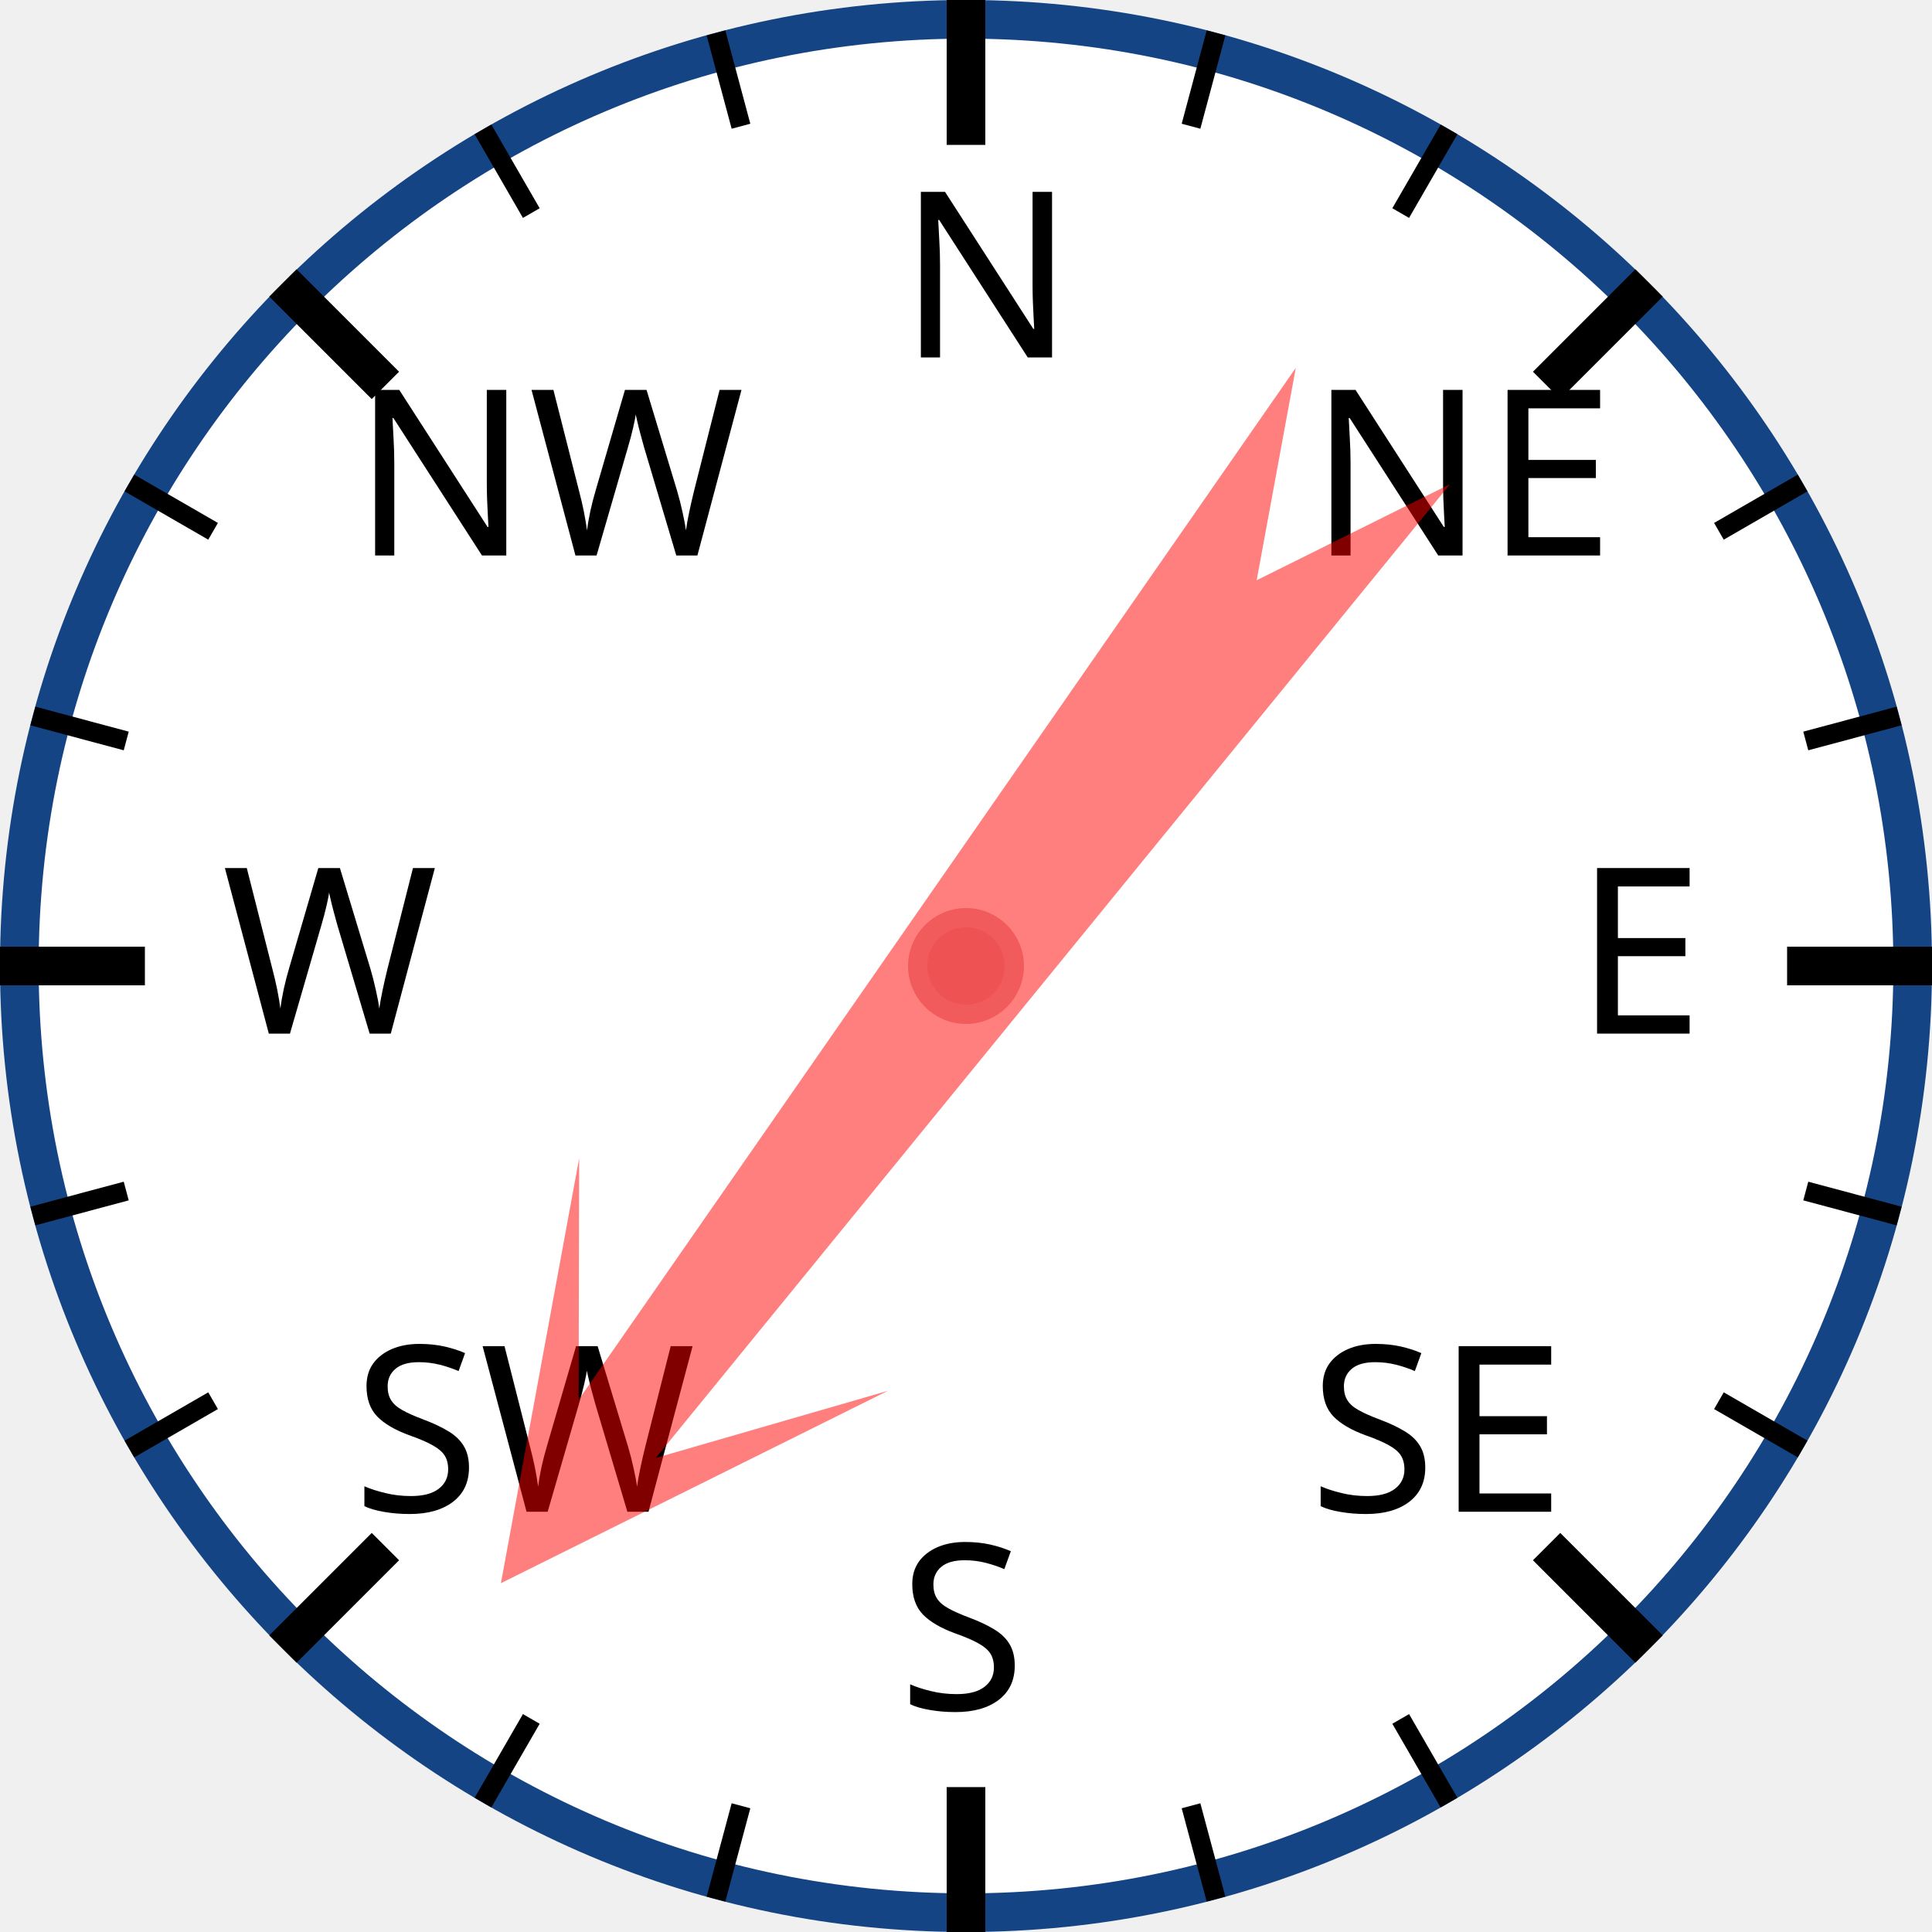
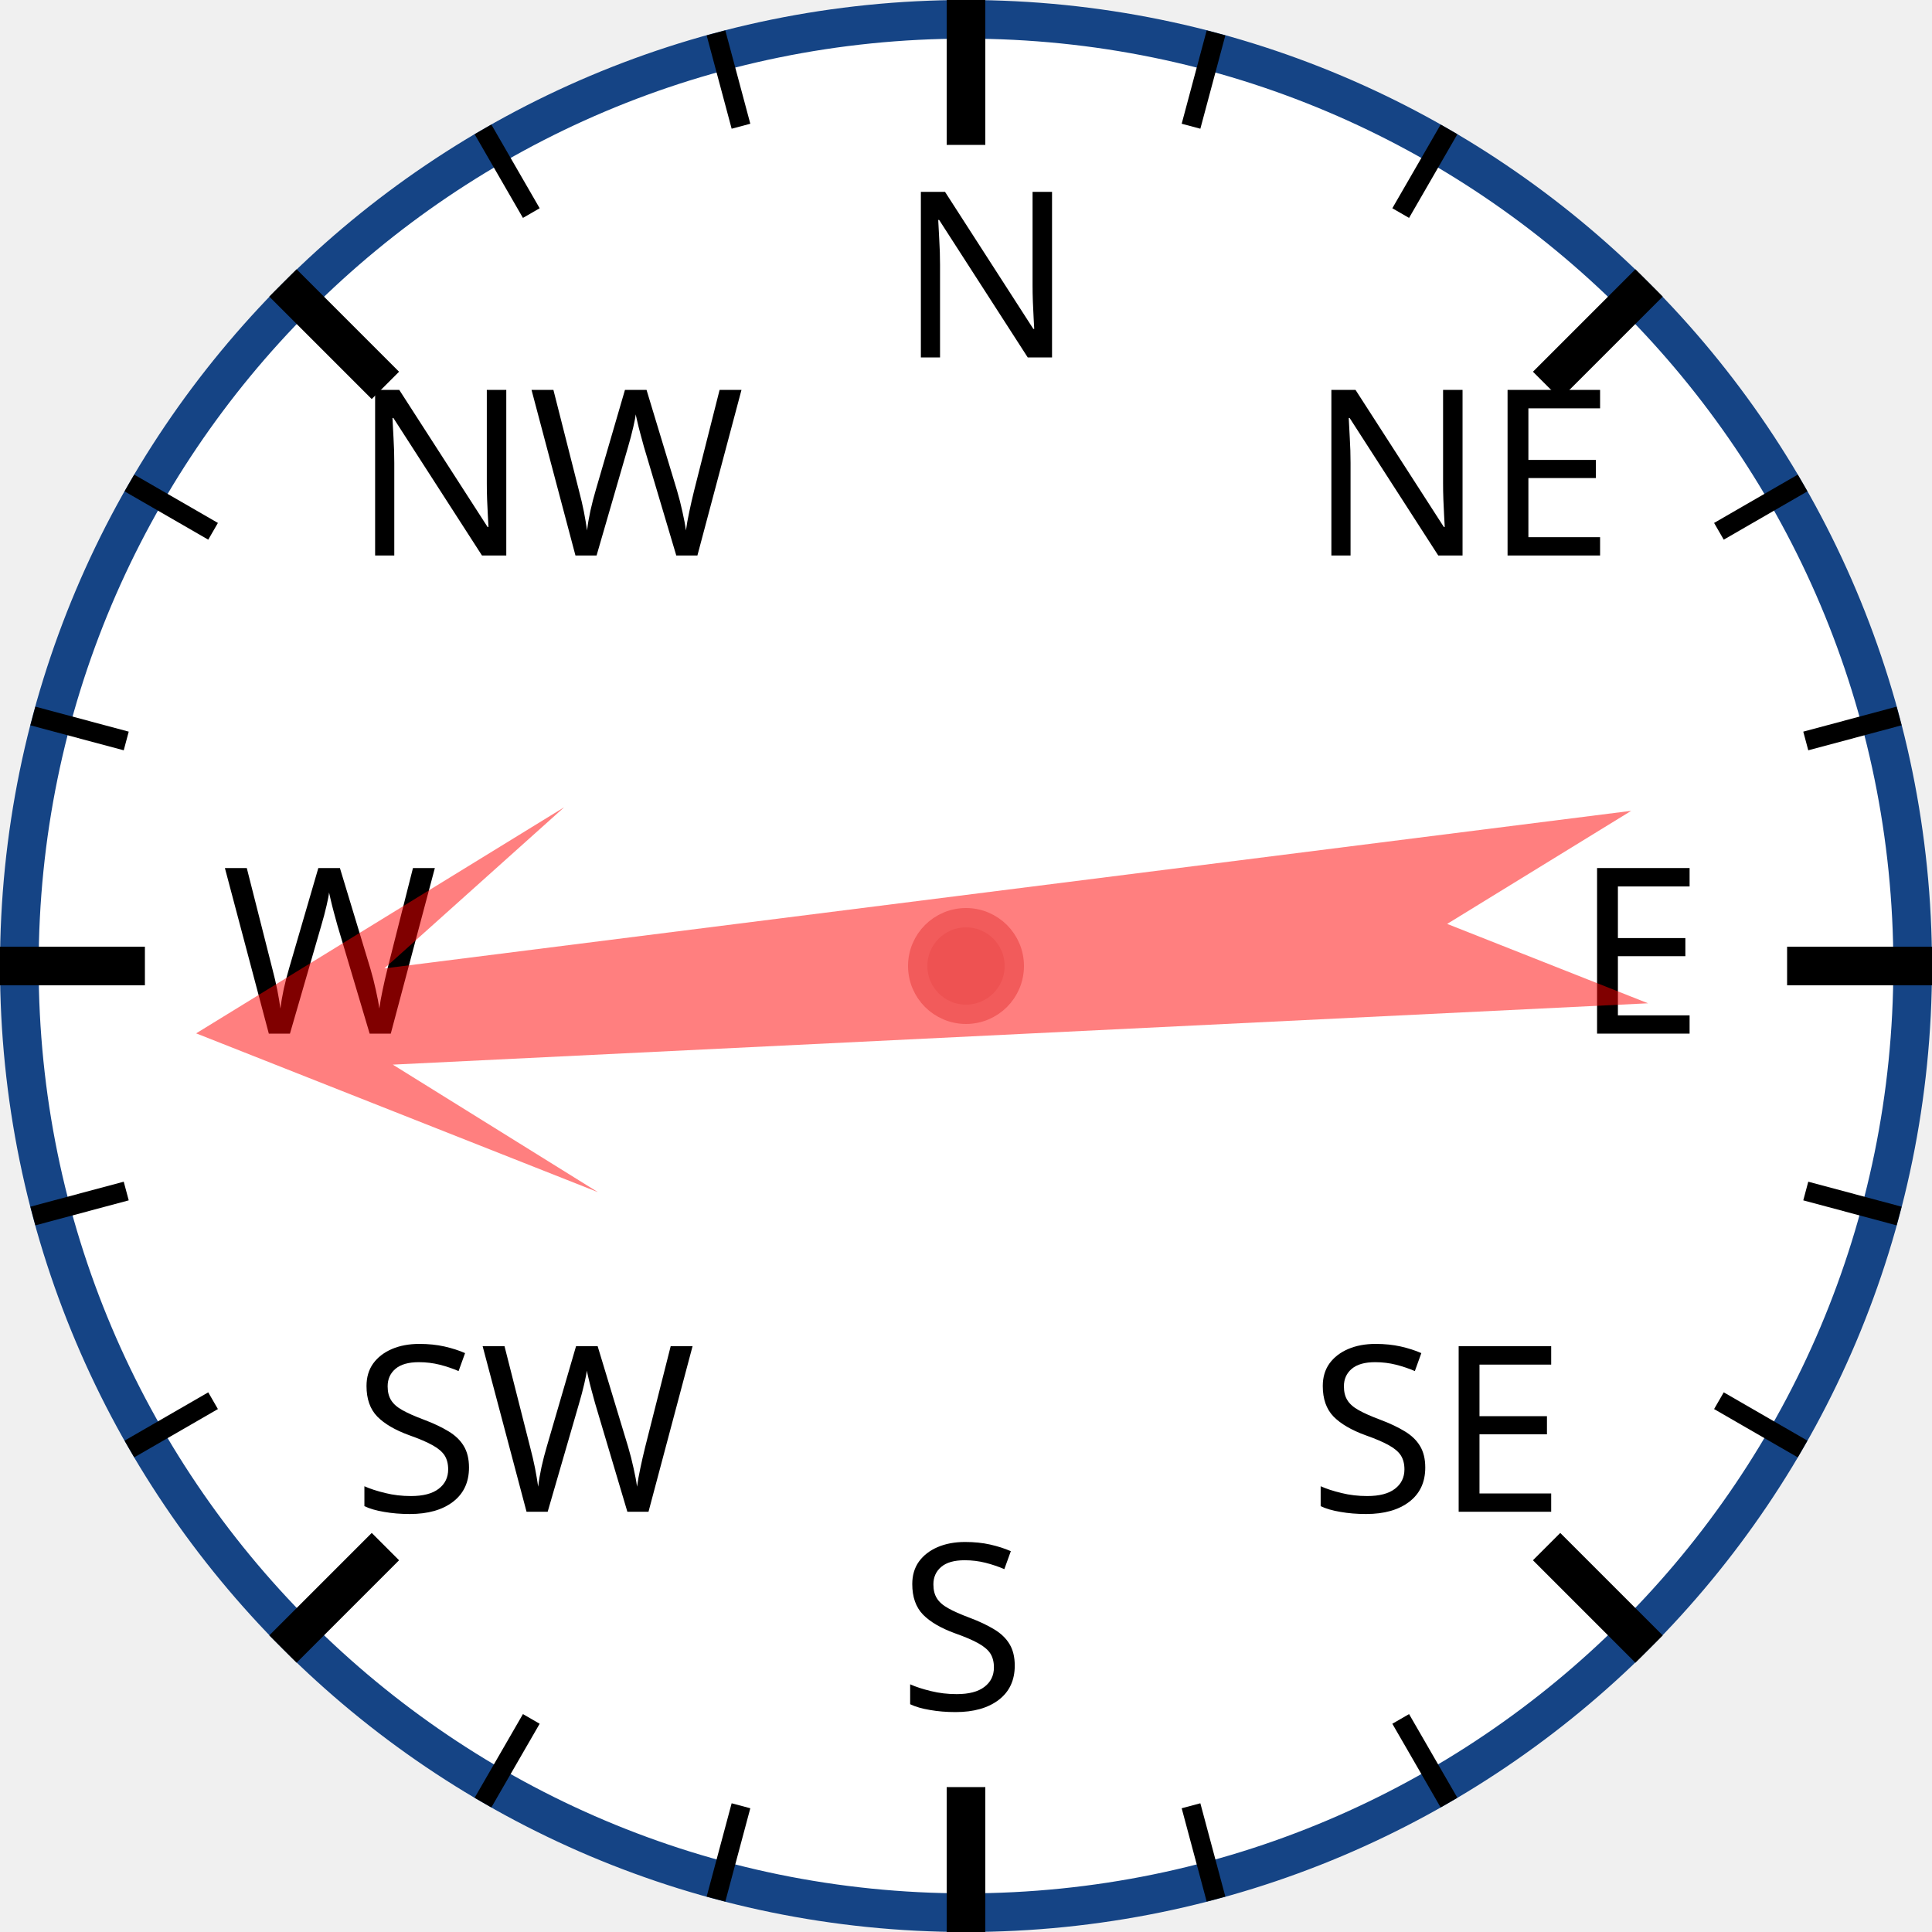
<svg xmlns="http://www.w3.org/2000/svg" width="120px" height="120px" viewBox="0 0 200 200">
  <circle cx="100" cy="100" r="98" style="fill: white; stroke: #154485; stroke-width: 4;" />
  <text x="93.0" y="37.0" style="font-family: sans-serif; font-size: 18pt;">N</text>
  <line x1="100.0" y1="0.0" x2="100.0" y2="15.0" style="stroke: black; stroke-width: 4;" />
  <line x1="74.118" y1="3.407" x2="76.706" y2="13.067" style="stroke: black; stroke-width: 2;" />
  <line x1="50" y1="13.397" x2="55" y2="22.058" style="stroke: black; stroke-width: 2;" />
  <text x="36.503" y="57.503" style="font-family: sans-serif; font-size: 18pt;">NW</text>
  <line x1="29.289" y1="29.289" x2="39.896" y2="39.896" style="stroke: black; stroke-width: 4;" />
  <line x1="13.397" y1="50" x2="22.058" y2="55" style="stroke: black; stroke-width: 2;" />
  <line x1="3.407" y1="74.118" x2="13.067" y2="76.706" style="stroke: black; stroke-width: 2;" />
  <text x="23.0" y="107.0" style="font-family: sans-serif; font-size: 18pt;">W</text>
  <line x1="0.0" y1="100.0" x2="15.0" y2="100.0" style="stroke: black; stroke-width: 4;" />
  <line x1="3.407" y1="125.882" x2="13.067" y2="123.294" style="stroke: black; stroke-width: 2;" />
  <line x1="13.397" y1="150" x2="22.058" y2="145" style="stroke: black; stroke-width: 2;" />
  <text x="36.503" y="156.497" style="font-family: sans-serif; font-size: 18pt;">SW</text>
  <line x1="29.289" y1="170.711" x2="39.896" y2="160.104" style="stroke: black; stroke-width: 4;" />
  <line x1="50" y1="186.603" x2="55" y2="177.942" style="stroke: black; stroke-width: 2;" />
  <line x1="74.118" y1="196.593" x2="76.706" y2="186.933" style="stroke: black; stroke-width: 2;" />
  <text x="93" y="177.0" style="font-family: sans-serif; font-size: 18pt;">S</text>
  <line x1="100" y1="200.0" x2="100" y2="185.0" style="stroke: black; stroke-width: 4;" />
  <line x1="125.882" y1="196.593" x2="123.294" y2="186.933" style="stroke: black; stroke-width: 2;" />
  <line x1="150.0" y1="186.603" x2="145.0" y2="177.942" style="stroke: black; stroke-width: 2;" />
  <text x="135.497" y="156.497" style="font-family: sans-serif; font-size: 18pt;">SE</text>
  <line x1="170.711" y1="170.711" x2="160.104" y2="160.104" style="stroke: black; stroke-width: 4;" />
  <line x1="186.603" y1="150" x2="177.942" y2="145" style="stroke: black; stroke-width: 2;" />
  <line x1="196.593" y1="125.882" x2="186.933" y2="123.294" style="stroke: black; stroke-width: 2;" />
  <text x="163.0" y="107" style="font-family: sans-serif; font-size: 18pt;">E</text>
  <line x1="200.0" y1="100" x2="185.0" y2="100" style="stroke: black; stroke-width: 4;" />
  <line x1="196.593" y1="74.118" x2="186.933" y2="76.706" style="stroke: black; stroke-width: 2;" />
  <line x1="186.603" y1="50" x2="177.942" y2="55" style="stroke: black; stroke-width: 2;" />
  <text x="135.497" y="57.503" style="font-family: sans-serif; font-size: 18pt;">NE</text>
  <line x1="170.711" y1="29.289" x2="160.104" y2="39.896" style="stroke: black; stroke-width: 4;" />
  <line x1="150" y1="13.397" x2="145" y2="22.058" style="stroke: black; stroke-width: 2;" />
  <line x1="125.882" y1="3.407" x2="123.294" y2="13.067" style="stroke: black; stroke-width: 2;" />
-   <polygon points="100 20 120 60 105 40 110 170 100 150 90 170 95 40 80 60" style="fill: red; fill-opacity: 0.5;" transform="rotate(217,100,100)" />
+   <polygon points="100 20 120 60 105 40 110 170 100 150 90 170 95 40 80 60" style="fill: red; fill-opacity: 0.5;" transform="rotate(265,100,100)" />
  <circle cx="100" cy="100" r="5" style="fill: #EE5252; stroke: #F25B5B; stroke-width: 2;" />
</svg>
